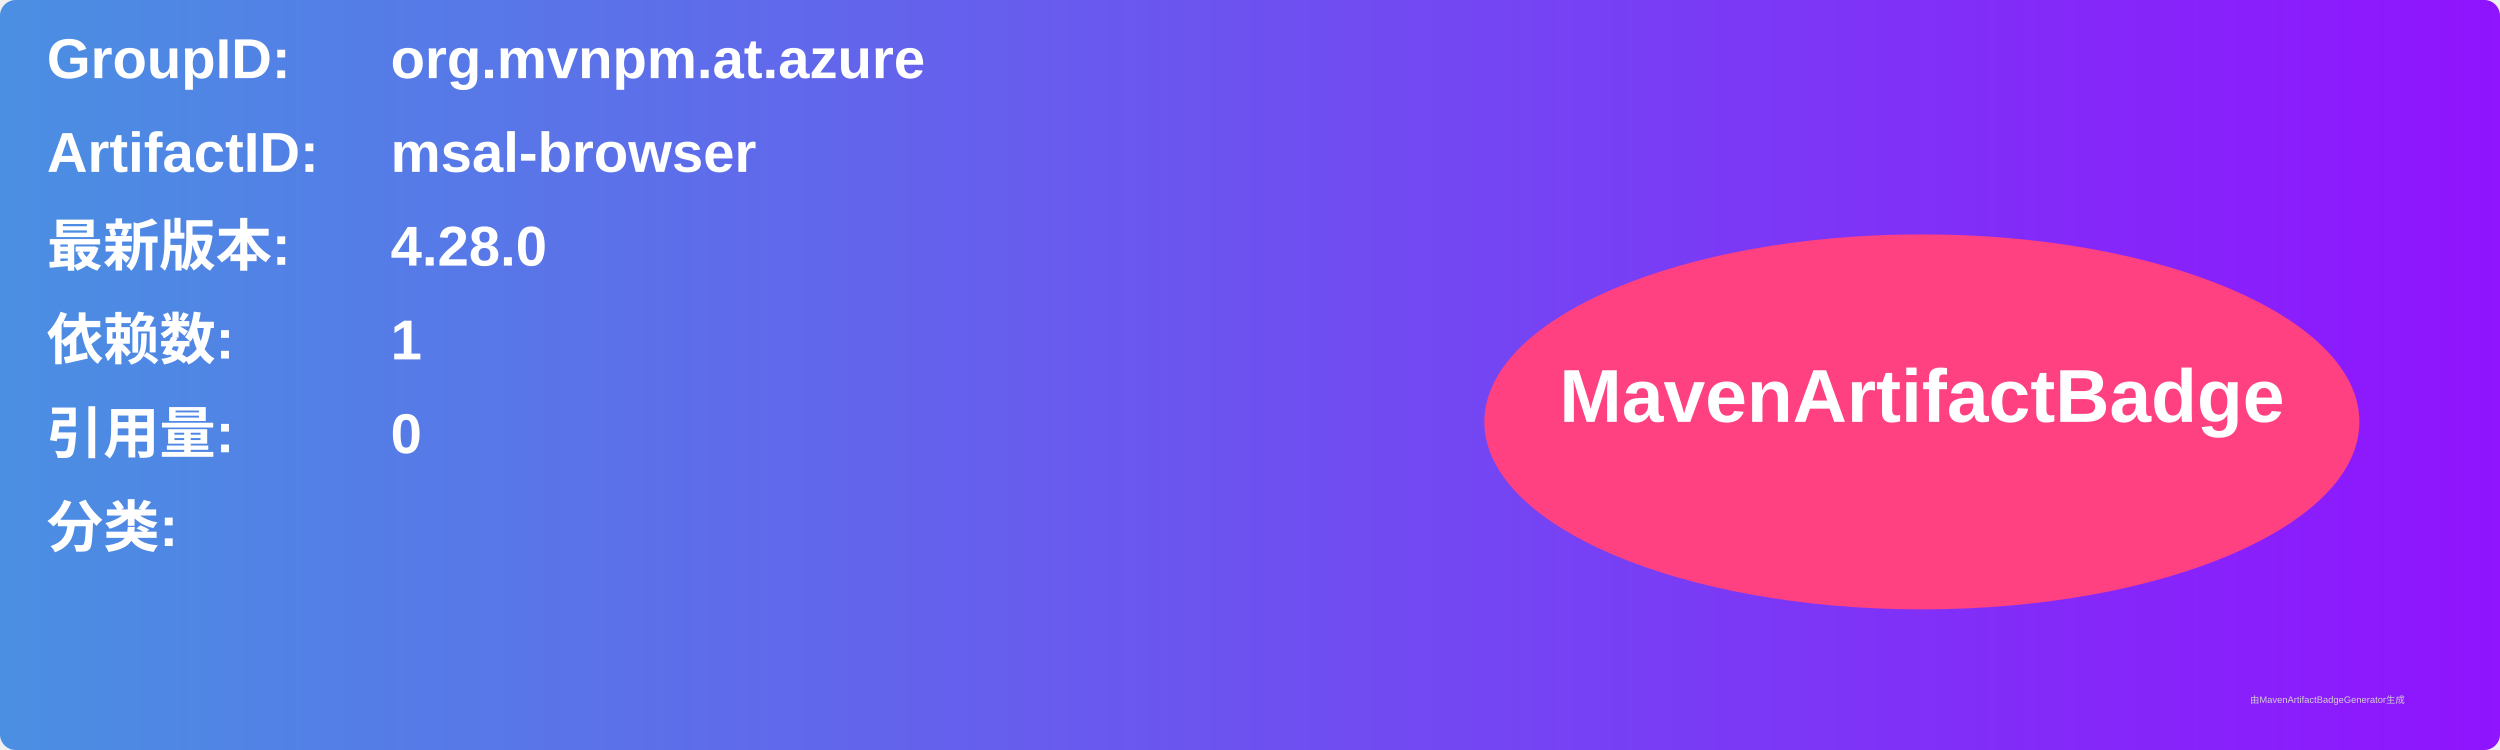
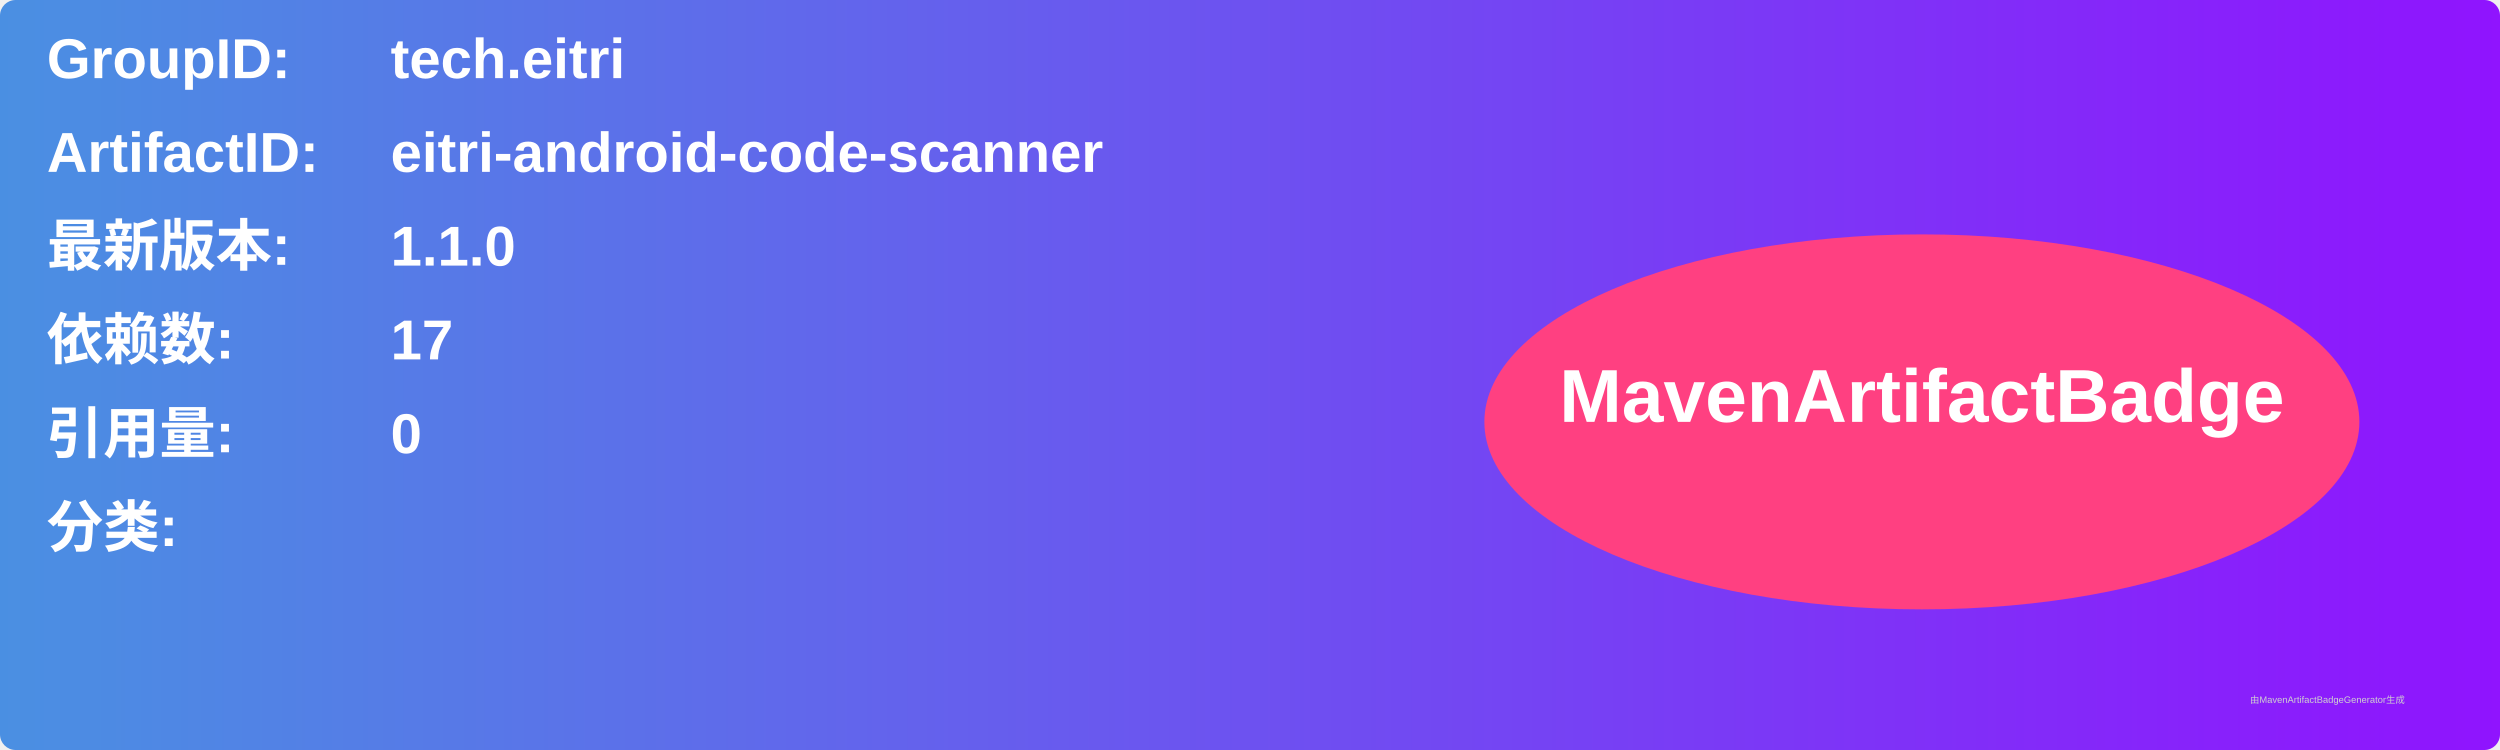
<svg xmlns="http://www.w3.org/2000/svg" width="800" height="240" viewBox="0 0 800 240">
  <linearGradient id="grad" x1="0%" y1="0%" x2="100%" y2="0%">
    <stop offset="0%" stop-color="#4a90e2" />
    <stop offset="100%" stop-color="#9013fe" />
  </linearGradient>
  <rect width="100%" height="100%" rx="5" ry="5" fill="url(#grad)" />
  <g transform="translate(15, 15)">
    <text x="0" y="10" font-family="Arial" font-size="18" fill="white" font-weight="bold" width="260">GroupID:</text>
-     <text x="110" y="10" font-family="Arial" font-size="18" fill="white" font-weight="bold" width="460">org.mvnpm.at.azure</text>
+     <text x="110" y="10" font-family="Arial" font-size="18" fill="white" font-weight="bold" width="460">tech.eitri</text>
    <text x="0" y="40" font-family="Arial" font-size="18" fill="white" font-weight="bold" width="260">ArtifactID:</text>
-     <text x="110" y="40" font-family="Arial" font-size="18" fill="white" font-weight="bold" width="460">msal-browser</text>
+     <text x="110" y="40" font-family="Arial" font-size="18" fill="white" font-weight="bold" width="460">eitri-android-code-scanner</text>
    <text x="0" y="70" font-family="Arial" font-size="18" fill="white" font-weight="bold">最新版本:</text>
    <text x="110" y="70" font-family="Arial" font-size="18" fill="white" font-weight="bold">
-       <tspan font-weight="bold">4.28.0</tspan>
+       <tspan font-weight="bold">1.1.0</tspan>
    </text>
    <text x="0" y="100" font-family="Arial" font-size="18" fill="white" font-weight="bold">依赖数: </text>
    <text x="110" y="100" font-family="Arial" font-size="18" fill="white">
-       <tspan font-weight="bold">1</tspan>
+       <tspan font-weight="bold">17</tspan>
    </text>
    <text x="0" y="130" font-family="Arial" font-size="18" fill="white" font-weight="bold">引用量: </text>
    <text x="110" y="130" font-family="Arial" font-size="18" fill="white">
      <tspan font-weight="bold">0</tspan>
    </text>
    <text x="0" y="160" font-family="Arial" font-size="18" fill="white" font-weight="bold">分类:</text>
    <text x="10" y="190" font-family="Arial" font-size="10" fill="white">
      <tspan font-weight="bold" />
    </text>
    <ellipse cx="600" cy="120" rx="140" ry="60" fill="#ff4081" />
    <text x="600" y="120" text-anchor="middle" font-family="Arial" font-size="24" fill="white" font-weight="bold">MavenArtifactBadge</text>
  </g>
  <text x="720" y="225" font-family="Arial" font-size="3" fill="#d0d0d0">由MavenArtifactBadgeGenerator生成</text>
</svg>
